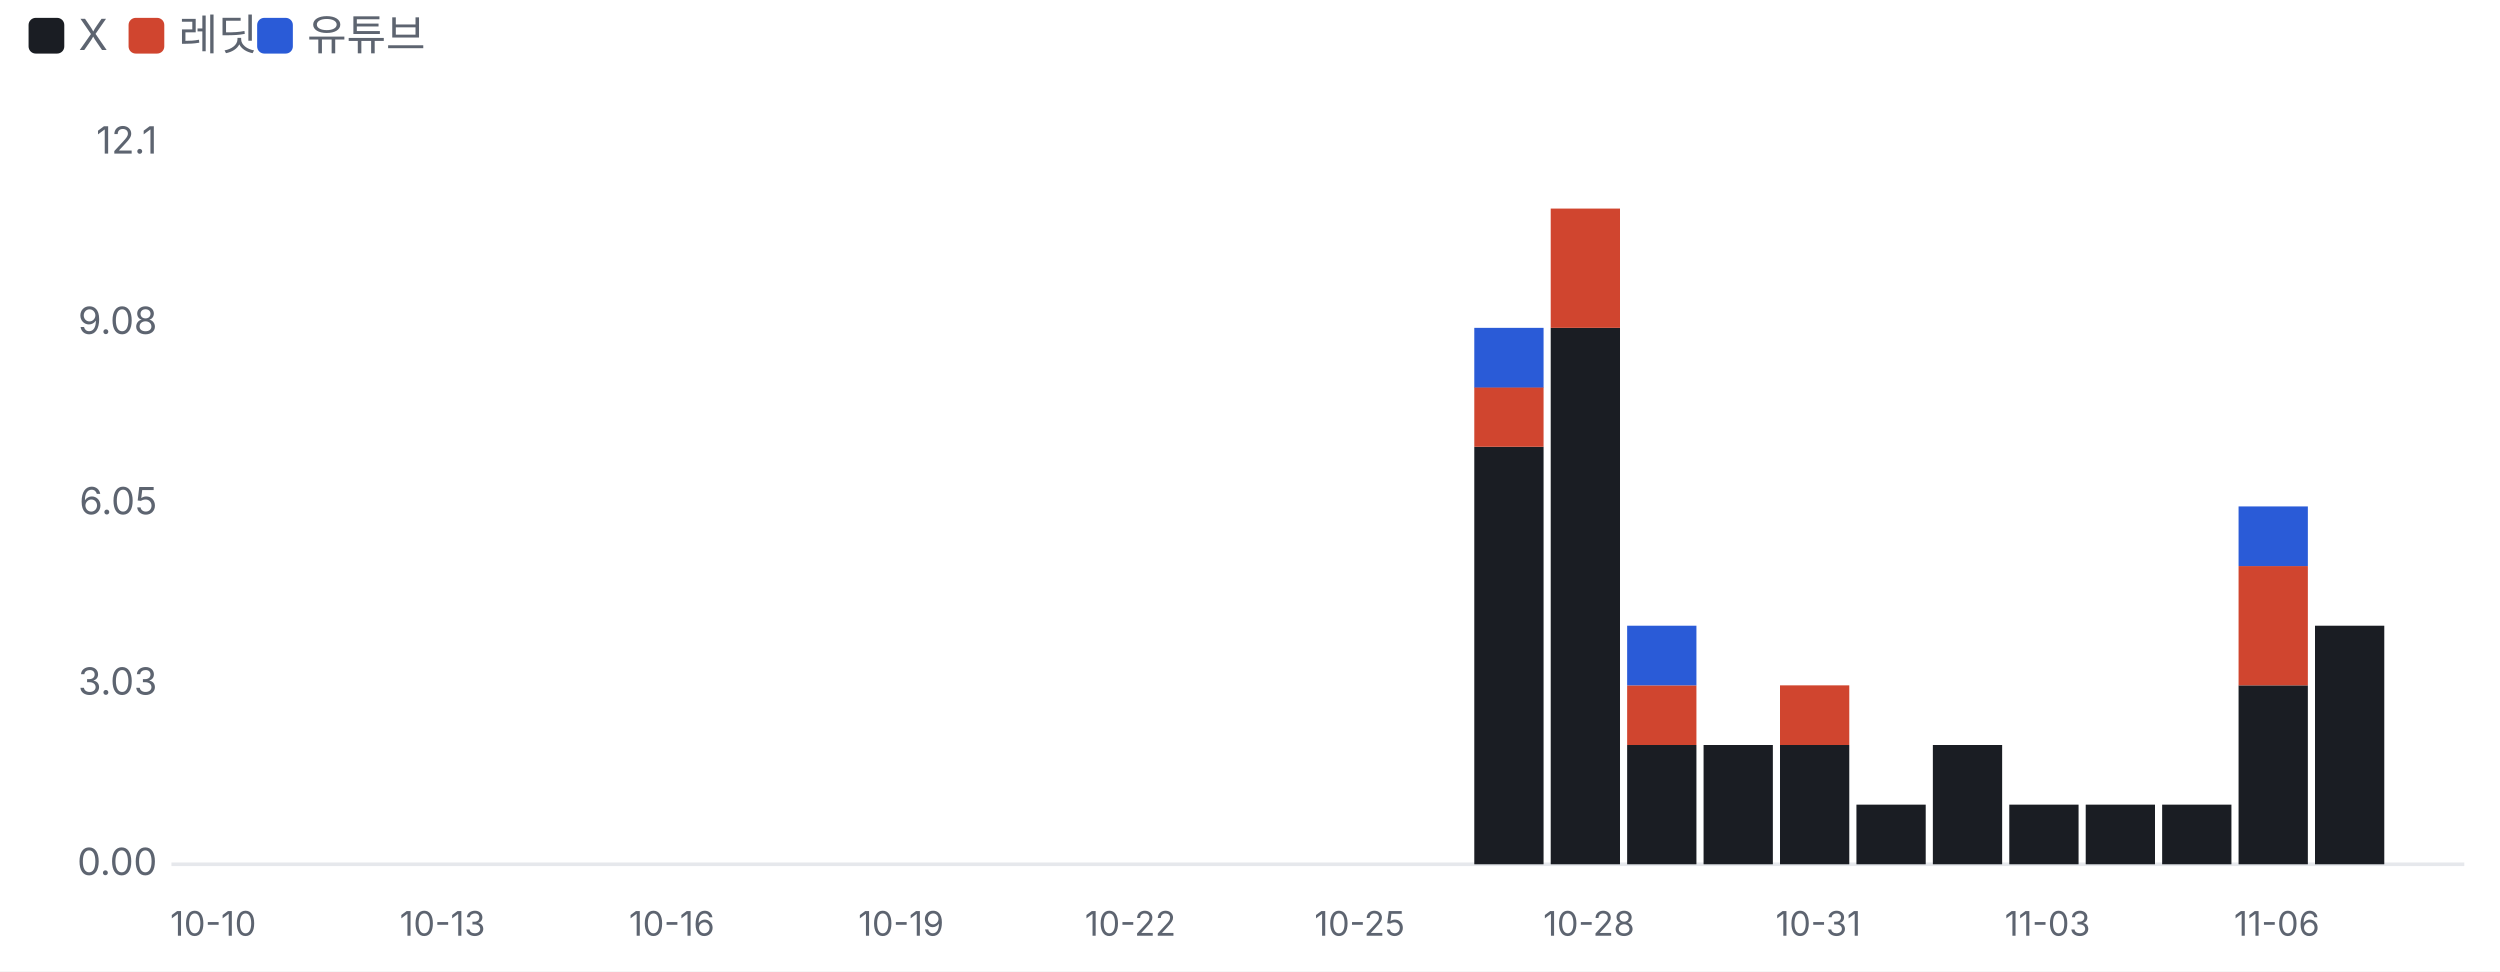
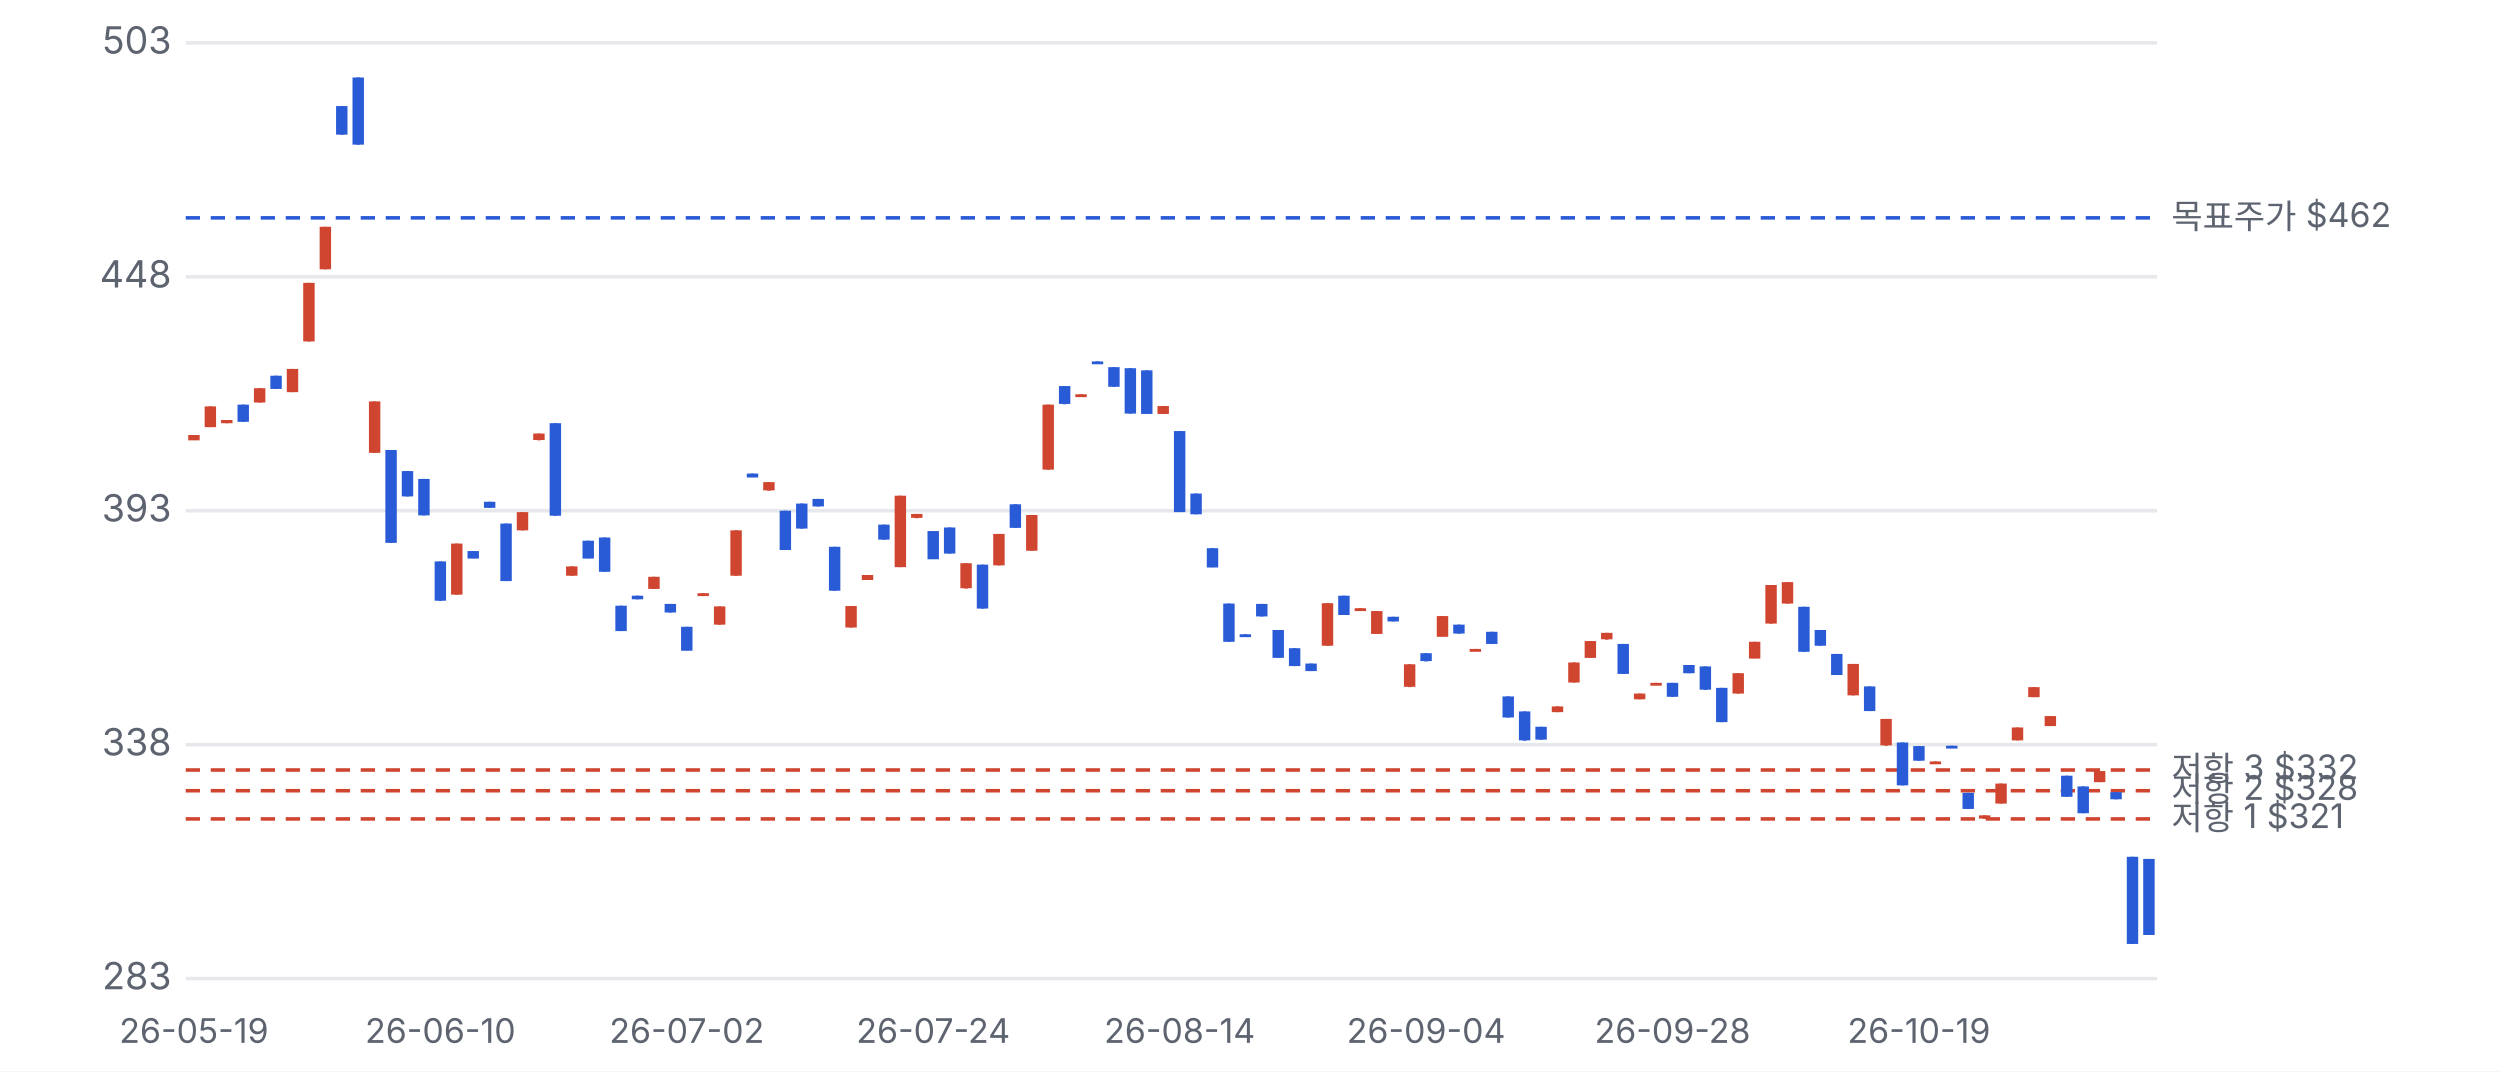
- <svg xmlns="http://www.w3.org/2000/svg" viewBox="0 0 700 272" width="700" height="272">
+ <svg xmlns="http://www.w3.org/2000/svg" viewBox="0 0 700 300" width="700" height="300">
  <style>text{fill:#5d6470;font-size:10.5px;font-family:-apple-system,'Apple SD Gothic Neo','Malgun Gothic',sans-serif}</style>
  <rect width="100%" height="100%" fill="#ffffff" />
-   <rect x="8" y="5" width="10" height="10" rx="2" fill="#1a1d23" />
-   <text x="22" y="14" style="font-size:12px">X</text>
-   <rect x="36" y="5" width="10" height="10" rx="2" fill="#d0452f" />
-   <text x="50" y="14" style="font-size:12px">레딧</text>
-   <rect x="72" y="5" width="10" height="10" rx="2" fill="#2a5bd7" />
-   <text x="86" y="14" style="font-size:12px">유튜브</text>
-   <g transform="translate(0,22)">
-     <line x1="48" x2="690" y1="220.0" y2="220.0" stroke="#e6e8ec" />
-     <text x="44" y="223.0" text-anchor="end">0.00</text>
-     <text x="44" y="172.5" text-anchor="end">3.03</text>
-     <text x="44" y="122.0" text-anchor="end">6.05</text>
-     <text x="44" y="71.5" text-anchor="end">9.08</text>
-     <text x="44" y="21.0" text-anchor="end">12.1</text>
-     <text x="59.7" y="240" text-anchor="middle" style="font-size:9.5px">10-10</text>
-     <text x="123.9" y="240" text-anchor="middle" style="font-size:9.5px">10-13</text>
-     <text x="188.1" y="240" text-anchor="middle" style="font-size:9.5px">10-16</text>
-     <text x="252.3" y="240" text-anchor="middle" style="font-size:9.5px">10-19</text>
-     <text x="316.5" y="240" text-anchor="middle" style="font-size:9.5px">10-22</text>
-     <text x="380.7" y="240" text-anchor="middle" style="font-size:9.5px">10-25</text>
-     <rect x="412.8" y="103.1" width="19.4" height="116.9" fill="#1a1d23" />
-     <rect x="412.8" y="86.4" width="19.4" height="16.7" fill="#d0452f" />
-     <rect x="412.8" y="69.8" width="19.4" height="16.7" fill="#2a5bd7" />
-     <rect x="434.2" y="69.8" width="19.4" height="150.2" fill="#1a1d23" />
-     <rect x="434.2" y="36.4" width="19.4" height="33.4" fill="#d0452f" />
-     <text x="444.9" y="240" text-anchor="middle" style="font-size:9.5px">10-28</text>
-     <rect x="455.6" y="186.6" width="19.4" height="33.4" fill="#1a1d23" />
-     <rect x="455.6" y="169.9" width="19.4" height="16.7" fill="#d0452f" />
-     <rect x="455.6" y="153.2" width="19.4" height="16.7" fill="#2a5bd7" />
-     <rect x="477.0" y="186.6" width="19.4" height="33.4" fill="#1a1d23" />
-     <rect x="498.4" y="186.6" width="19.4" height="33.4" fill="#1a1d23" />
-     <rect x="498.4" y="169.9" width="19.4" height="16.7" fill="#d0452f" />
-     <text x="509.1" y="240" text-anchor="middle" style="font-size:9.5px">10-31</text>
-     <rect x="519.8" y="203.3" width="19.4" height="16.7" fill="#1a1d23" />
-     <rect x="541.2" y="186.6" width="19.4" height="33.4" fill="#1a1d23" />
-     <rect x="562.6" y="203.3" width="19.4" height="16.7" fill="#1a1d23" />
-     <text x="573.3" y="240" text-anchor="middle" style="font-size:9.5px">11-03</text>
-     <rect x="584.0" y="203.3" width="19.4" height="16.7" fill="#1a1d23" />
-     <rect x="605.4" y="203.3" width="19.4" height="16.7" fill="#1a1d23" />
-     <rect x="626.8" y="169.9" width="19.4" height="50.1" fill="#1a1d23" />
-     <rect x="626.8" y="136.5" width="19.4" height="33.4" fill="#d0452f" />
-     <rect x="626.8" y="119.8" width="19.4" height="16.7" fill="#2a5bd7" />
-     <text x="637.5" y="240" text-anchor="middle" style="font-size:9.5px">11-06</text>
-     <rect x="648.2" y="153.2" width="19.4" height="66.8" fill="#1a1d23" />
+   <g transform="translate(0,0)">
+     <line x1="52" x2="604" y1="274.0" y2="274.0" stroke="#e6e8ec" />
+     <text x="48" y="277.0" text-anchor="end">283</text>
+     <line x1="52" x2="604" y1="208.5" y2="208.5" stroke="#e6e8ec" />
+     <text x="48" y="211.5" text-anchor="end">338</text>
+     <line x1="52" x2="604" y1="143.0" y2="143.0" stroke="#e6e8ec" />
+     <text x="48" y="146.0" text-anchor="end">393</text>
+     <line x1="52" x2="604" y1="77.5" y2="77.5" stroke="#e6e8ec" />
+     <text x="48" y="80.5" text-anchor="end">448</text>
+     <line x1="52" x2="604" y1="12.0" y2="12.0" stroke="#e6e8ec" />
+     <text x="48" y="15.0" text-anchor="end">503</text>
+     <line x1="52" x2="604" y1="229.3" y2="229.3" stroke="#d0452f" stroke-dasharray="4 3" />
+     <text x="608" y="232.3" style="font-size:9.5px">저항 1 $321</text>
+     <line x1="52" x2="604" y1="221.4" y2="221.4" stroke="#d0452f" stroke-dasharray="4 3" />
+     <text x="608" y="224.4" style="font-size:9.5px">저항 2 $328</text>
+     <line x1="52" x2="604" y1="215.6" y2="215.6" stroke="#d0452f" stroke-dasharray="4 3" />
+     <text x="608" y="218.6" style="font-size:9.5px">저항 3 $332</text>
+     <line x1="52" x2="604" y1="61.0" y2="61.0" stroke="#2a5bd7" stroke-dasharray="4 3" />
+     <text x="608" y="64.0" style="font-size:9.5px">목표주가 $462</text>
+     <line x1="54.3" x2="54.3" y1="121.8" y2="123.2" stroke="#d0452f" />
+     <rect x="52.7" y="121.8" width="3.2" height="1.5" fill="#d0452f" />
+     <text x="54.3" y="292" text-anchor="middle" style="font-size:9.5px">26-05-19</text>
+     <line x1="58.9" x2="58.9" y1="113.8" y2="119.6" stroke="#d0452f" />
+     <rect x="57.3" y="113.8" width="3.2" height="5.8" fill="#d0452f" />
+     <line x1="63.5" x2="63.5" y1="117.6" y2="118.5" stroke="#d0452f" />
+     <rect x="61.9" y="117.6" width="3.2" height="0.9" fill="#d0452f" />
+     <line x1="68.1" x2="68.1" y1="113.3" y2="118.1" stroke="#2a5bd7" />
+     <rect x="66.5" y="113.3" width="3.2" height="4.8" fill="#2a5bd7" />
+     <line x1="72.7" x2="72.7" y1="108.7" y2="112.7" stroke="#d0452f" />
+     <rect x="71.1" y="108.7" width="3.2" height="4.0" fill="#d0452f" />
+     <line x1="77.3" x2="77.3" y1="105.2" y2="108.9" stroke="#2a5bd7" />
+     <rect x="75.7" y="105.2" width="3.2" height="3.7" fill="#2a5bd7" />
+     <line x1="81.9" x2="81.9" y1="103.3" y2="109.8" stroke="#d0452f" />
+     <rect x="80.3" y="103.3" width="3.2" height="6.5" fill="#d0452f" />
+     <line x1="86.5" x2="86.5" y1="79.2" y2="95.6" stroke="#d0452f" />
+     <rect x="84.9" y="79.2" width="3.2" height="16.4" fill="#d0452f" />
+     <line x1="91.1" x2="91.1" y1="63.5" y2="75.4" stroke="#d0452f" />
+     <rect x="89.5" y="63.5" width="3.2" height="11.9" fill="#d0452f" />
+     <line x1="95.7" x2="95.7" y1="29.7" y2="37.7" stroke="#2a5bd7" />
+     <rect x="94.1" y="29.7" width="3.2" height="8.0" fill="#2a5bd7" />
+     <line x1="100.3" x2="100.3" y1="21.7" y2="40.5" stroke="#2a5bd7" />
+     <rect x="98.7" y="21.7" width="3.2" height="18.8" fill="#2a5bd7" />
+     <line x1="104.9" x2="104.9" y1="112.4" y2="126.8" stroke="#d0452f" />
+     <rect x="103.3" y="112.4" width="3.2" height="14.4" fill="#d0452f" />
+     <line x1="109.5" x2="109.5" y1="126.0" y2="152.0" stroke="#2a5bd7" />
+     <rect x="107.9" y="126.0" width="3.2" height="26.0" fill="#2a5bd7" />
+     <line x1="114.1" x2="114.1" y1="131.9" y2="139.0" stroke="#2a5bd7" />
+     <rect x="112.5" y="131.9" width="3.2" height="7.1" fill="#2a5bd7" />
+     <line x1="118.7" x2="118.7" y1="134.1" y2="144.3" stroke="#2a5bd7" />
+     <rect x="117.1" y="134.1" width="3.2" height="10.2" fill="#2a5bd7" />
+     <line x1="123.3" x2="123.3" y1="157.2" y2="168.2" stroke="#2a5bd7" />
+     <rect x="121.7" y="157.2" width="3.2" height="11.0" fill="#2a5bd7" />
+     <text x="123.3" y="292" text-anchor="middle" style="font-size:9.5px">26-06-10</text>
+     <line x1="127.9" x2="127.9" y1="152.2" y2="166.5" stroke="#d0452f" />
+     <rect x="126.3" y="152.2" width="3.2" height="14.3" fill="#d0452f" />
+     <line x1="132.5" x2="132.5" y1="154.3" y2="156.3" stroke="#2a5bd7" />
+     <rect x="130.9" y="154.3" width="3.2" height="2.1" fill="#2a5bd7" />
+     <line x1="137.1" x2="137.1" y1="140.5" y2="142.2" stroke="#2a5bd7" />
+     <rect x="135.5" y="140.5" width="3.2" height="1.7" fill="#2a5bd7" />
+     <line x1="141.7" x2="141.7" y1="146.6" y2="162.7" stroke="#2a5bd7" />
+     <rect x="140.1" y="146.6" width="3.2" height="16.1" fill="#2a5bd7" />
+     <line x1="146.3" x2="146.3" y1="143.4" y2="148.5" stroke="#d0452f" />
+     <rect x="144.7" y="143.4" width="3.2" height="5.1" fill="#d0452f" />
+     <line x1="150.9" x2="150.9" y1="121.4" y2="123.3" stroke="#d0452f" />
+     <rect x="149.3" y="121.4" width="3.2" height="1.8" fill="#d0452f" />
+     <line x1="155.5" x2="155.5" y1="118.5" y2="144.4" stroke="#2a5bd7" />
+     <rect x="153.9" y="118.5" width="3.2" height="25.9" fill="#2a5bd7" />
+     <line x1="160.1" x2="160.1" y1="158.6" y2="161.2" stroke="#d0452f" />
+     <rect x="158.5" y="158.6" width="3.2" height="2.6" fill="#d0452f" />
+     <line x1="164.7" x2="164.7" y1="151.4" y2="156.3" stroke="#2a5bd7" />
+     <rect x="163.1" y="151.4" width="3.2" height="5.0" fill="#2a5bd7" />
+     <line x1="169.3" x2="169.3" y1="150.5" y2="160.1" stroke="#2a5bd7" />
+     <rect x="167.7" y="150.5" width="3.2" height="9.6" fill="#2a5bd7" />
+     <line x1="173.9" x2="173.9" y1="169.6" y2="176.7" stroke="#2a5bd7" />
+     <rect x="172.3" y="169.6" width="3.2" height="7.1" fill="#2a5bd7" />
+     <line x1="178.5" x2="178.5" y1="166.8" y2="167.8" stroke="#2a5bd7" />
+     <rect x="176.9" y="166.8" width="3.2" height="1.0" fill="#2a5bd7" />
+     <line x1="183.1" x2="183.1" y1="161.5" y2="164.9" stroke="#d0452f" />
+     <rect x="181.5" y="161.5" width="3.2" height="3.4" fill="#d0452f" />
+     <line x1="187.7" x2="187.7" y1="169.1" y2="171.5" stroke="#2a5bd7" />
+     <rect x="186.1" y="169.1" width="3.2" height="2.4" fill="#2a5bd7" />
+     <line x1="192.3" x2="192.3" y1="175.5" y2="182.1" stroke="#2a5bd7" />
+     <rect x="190.7" y="175.5" width="3.2" height="6.7" fill="#2a5bd7" />
+     <text x="192.3" y="292" text-anchor="middle" style="font-size:9.5px">26-07-02</text>
+     <line x1="196.9" x2="196.9" y1="166.1" y2="166.9" stroke="#d0452f" />
+     <rect x="195.3" y="166.1" width="3.2" height="0.8" fill="#d0452f" />
+     <line x1="201.5" x2="201.5" y1="169.8" y2="174.9" stroke="#d0452f" />
+     <rect x="199.9" y="169.8" width="3.2" height="5.1" fill="#d0452f" />
+     <line x1="206.1" x2="206.1" y1="148.5" y2="161.2" stroke="#d0452f" />
+     <rect x="204.5" y="148.5" width="3.2" height="12.7" fill="#d0452f" />
+     <line x1="210.7" x2="210.7" y1="132.6" y2="133.6" stroke="#2a5bd7" />
+     <rect x="209.1" y="132.6" width="3.2" height="1.1" fill="#2a5bd7" />
+     <line x1="215.3" x2="215.3" y1="135.0" y2="137.4" stroke="#d0452f" />
+     <rect x="213.7" y="135.0" width="3.2" height="2.3" fill="#d0452f" />
+     <line x1="219.9" x2="219.9" y1="143.0" y2="154.0" stroke="#2a5bd7" />
+     <rect x="218.3" y="143.0" width="3.2" height="11.0" fill="#2a5bd7" />
+     <line x1="224.5" x2="224.5" y1="141.0" y2="148.0" stroke="#2a5bd7" />
+     <rect x="222.9" y="141.0" width="3.2" height="7.0" fill="#2a5bd7" />
+     <line x1="229.1" x2="229.1" y1="139.7" y2="141.8" stroke="#2a5bd7" />
+     <rect x="227.5" y="139.7" width="3.2" height="2.1" fill="#2a5bd7" />
+     <line x1="233.7" x2="233.7" y1="153.1" y2="165.4" stroke="#2a5bd7" />
+     <rect x="232.1" y="153.1" width="3.2" height="12.3" fill="#2a5bd7" />
+     <line x1="238.3" x2="238.3" y1="169.7" y2="175.7" stroke="#d0452f" />
+     <rect x="236.7" y="169.7" width="3.2" height="6.0" fill="#d0452f" />
+     <line x1="242.9" x2="242.9" y1="161.0" y2="162.4" stroke="#d0452f" />
+     <rect x="241.3" y="161.0" width="3.2" height="1.4" fill="#d0452f" />
+     <line x1="247.5" x2="247.5" y1="146.9" y2="151.1" stroke="#2a5bd7" />
+     <rect x="245.9" y="146.9" width="3.2" height="4.2" fill="#2a5bd7" />
+     <line x1="252.1" x2="252.1" y1="138.8" y2="158.8" stroke="#d0452f" />
+     <rect x="250.5" y="138.8" width="3.2" height="20.0" fill="#d0452f" />
+     <line x1="256.7" x2="256.7" y1="143.9" y2="145.1" stroke="#d0452f" />
+     <rect x="255.1" y="143.9" width="3.2" height="1.1" fill="#d0452f" />
+     <line x1="261.3" x2="261.3" y1="148.7" y2="156.5" stroke="#2a5bd7" />
+     <rect x="259.7" y="148.7" width="3.2" height="7.9" fill="#2a5bd7" />
+     <text x="261.3" y="292" text-anchor="middle" style="font-size:9.5px">26-07-24</text>
+     <line x1="265.9" x2="265.9" y1="147.7" y2="155.0" stroke="#2a5bd7" />
+     <rect x="264.3" y="147.7" width="3.2" height="7.3" fill="#2a5bd7" />
+     <line x1="270.5" x2="270.5" y1="157.7" y2="164.8" stroke="#d0452f" />
+     <rect x="268.9" y="157.7" width="3.2" height="7.0" fill="#d0452f" />
+     <line x1="275.1" x2="275.1" y1="158.1" y2="170.4" stroke="#2a5bd7" />
+     <rect x="273.5" y="158.1" width="3.2" height="12.3" fill="#2a5bd7" />
+     <line x1="279.7" x2="279.7" y1="149.5" y2="158.3" stroke="#d0452f" />
+     <rect x="278.1" y="149.5" width="3.2" height="8.8" fill="#d0452f" />
+     <line x1="284.3" x2="284.3" y1="141.2" y2="147.8" stroke="#2a5bd7" />
+     <rect x="282.7" y="141.2" width="3.2" height="6.6" fill="#2a5bd7" />
+     <line x1="288.9" x2="288.9" y1="144.2" y2="154.2" stroke="#d0452f" />
+     <rect x="287.3" y="144.2" width="3.2" height="10.0" fill="#d0452f" />
+     <line x1="293.5" x2="293.5" y1="113.3" y2="131.5" stroke="#d0452f" />
+     <rect x="291.9" y="113.3" width="3.2" height="18.2" fill="#d0452f" />
+     <line x1="298.1" x2="298.1" y1="108.1" y2="113.2" stroke="#2a5bd7" />
+     <rect x="296.5" y="108.1" width="3.2" height="5.0" fill="#2a5bd7" />
+     <line x1="302.7" x2="302.7" y1="110.4" y2="110.7" stroke="#d0452f" />
+     <rect x="301.1" y="110.4" width="3.2" height="0.8" fill="#d0452f" />
+     <line x1="307.3" x2="307.3" y1="101.2" y2="101.9" stroke="#2a5bd7" />
+     <rect x="305.7" y="101.2" width="3.2" height="0.8" fill="#2a5bd7" />
+     <line x1="311.9" x2="311.9" y1="102.8" y2="108.3" stroke="#2a5bd7" />
+     <rect x="310.3" y="102.8" width="3.2" height="5.5" fill="#2a5bd7" />
+     <line x1="316.5" x2="316.5" y1="103.1" y2="115.8" stroke="#2a5bd7" />
+     <rect x="314.9" y="103.1" width="3.2" height="12.7" fill="#2a5bd7" />
+     <line x1="321.1" x2="321.1" y1="103.7" y2="115.8" stroke="#2a5bd7" />
+     <rect x="319.5" y="103.7" width="3.2" height="12.2" fill="#2a5bd7" />
+     <line x1="325.7" x2="325.7" y1="113.7" y2="115.9" stroke="#d0452f" />
+     <rect x="324.1" y="113.7" width="3.2" height="2.2" fill="#d0452f" />
+     <line x1="330.3" x2="330.3" y1="120.7" y2="143.3" stroke="#2a5bd7" />
+     <rect x="328.7" y="120.7" width="3.2" height="22.7" fill="#2a5bd7" />
+     <text x="330.3" y="292" text-anchor="middle" style="font-size:9.5px">26-08-14</text>
+     <line x1="334.9" x2="334.9" y1="138.2" y2="144.0" stroke="#2a5bd7" />
+     <rect x="333.3" y="138.2" width="3.2" height="5.8" fill="#2a5bd7" />
+     <line x1="339.5" x2="339.5" y1="153.5" y2="158.8" stroke="#2a5bd7" />
+     <rect x="337.9" y="153.5" width="3.2" height="5.4" fill="#2a5bd7" />
+     <line x1="344.1" x2="344.1" y1="169.0" y2="179.7" stroke="#2a5bd7" />
+     <rect x="342.5" y="169.0" width="3.2" height="10.7" fill="#2a5bd7" />
+     <line x1="348.7" x2="348.7" y1="177.6" y2="177.9" stroke="#2a5bd7" />
+     <rect x="347.1" y="177.6" width="3.2" height="0.8" fill="#2a5bd7" />
+     <line x1="353.3" x2="353.3" y1="169.1" y2="172.6" stroke="#2a5bd7" />
+     <rect x="351.7" y="169.1" width="3.2" height="3.5" fill="#2a5bd7" />
+     <line x1="357.9" x2="357.9" y1="176.4" y2="184.1" stroke="#2a5bd7" />
+     <rect x="356.3" y="176.4" width="3.2" height="7.8" fill="#2a5bd7" />
+     <line x1="362.5" x2="362.5" y1="181.5" y2="186.5" stroke="#2a5bd7" />
+     <rect x="360.9" y="181.5" width="3.2" height="5.0" fill="#2a5bd7" />
+     <line x1="367.1" x2="367.1" y1="185.8" y2="187.9" stroke="#2a5bd7" />
+     <rect x="365.5" y="185.8" width="3.2" height="2.1" fill="#2a5bd7" />
+     <line x1="371.7" x2="371.7" y1="168.9" y2="180.8" stroke="#d0452f" />
+     <rect x="370.1" y="168.9" width="3.2" height="11.9" fill="#d0452f" />
+     <line x1="376.3" x2="376.3" y1="166.8" y2="172.2" stroke="#2a5bd7" />
+     <rect x="374.7" y="166.8" width="3.2" height="5.4" fill="#2a5bd7" />
+     <line x1="380.9" x2="380.9" y1="170.3" y2="171.0" stroke="#d0452f" />
+     <rect x="379.3" y="170.3" width="3.2" height="0.8" fill="#d0452f" />
+     <line x1="385.5" x2="385.5" y1="171.1" y2="177.5" stroke="#d0452f" />
+     <rect x="383.9" y="171.1" width="3.2" height="6.4" fill="#d0452f" />
+     <line x1="390.1" x2="390.1" y1="172.7" y2="174.0" stroke="#2a5bd7" />
+     <rect x="388.5" y="172.7" width="3.2" height="1.3" fill="#2a5bd7" />
+     <line x1="394.7" x2="394.7" y1="186.0" y2="192.4" stroke="#d0452f" />
+     <rect x="393.1" y="186.0" width="3.2" height="6.3" fill="#d0452f" />
+     <line x1="399.3" x2="399.3" y1="182.9" y2="185.2" stroke="#2a5bd7" />
+     <rect x="397.7" y="182.9" width="3.2" height="2.2" fill="#2a5bd7" />
+     <text x="399.3" y="292" text-anchor="middle" style="font-size:9.5px">26-09-04</text>
+     <line x1="403.9" x2="403.9" y1="172.5" y2="178.2" stroke="#d0452f" />
+     <rect x="402.3" y="172.5" width="3.2" height="5.8" fill="#d0452f" />
+     <line x1="408.5" x2="408.5" y1="174.9" y2="177.4" stroke="#2a5bd7" />
+     <rect x="406.9" y="174.9" width="3.2" height="2.5" fill="#2a5bd7" />
+     <line x1="413.1" x2="413.1" y1="181.7" y2="182.1" stroke="#d0452f" />
+     <rect x="411.5" y="181.7" width="3.2" height="0.8" fill="#d0452f" />
+     <line x1="417.7" x2="417.7" y1="176.9" y2="180.3" stroke="#2a5bd7" />
+     <rect x="416.1" y="176.9" width="3.2" height="3.4" fill="#2a5bd7" />
+     <line x1="422.3" x2="422.3" y1="195.0" y2="200.9" stroke="#2a5bd7" />
+     <rect x="420.7" y="195.0" width="3.2" height="5.9" fill="#2a5bd7" />
+     <line x1="426.9" x2="426.9" y1="199.2" y2="207.4" stroke="#2a5bd7" />
+     <rect x="425.3" y="199.2" width="3.2" height="8.1" fill="#2a5bd7" />
+     <line x1="431.5" x2="431.5" y1="203.5" y2="207.1" stroke="#2a5bd7" />
+     <rect x="429.9" y="203.5" width="3.2" height="3.6" fill="#2a5bd7" />
+     <line x1="436.1" x2="436.1" y1="197.8" y2="199.4" stroke="#d0452f" />
+     <rect x="434.5" y="197.8" width="3.2" height="1.6" fill="#d0452f" />
+     <line x1="440.7" x2="440.7" y1="185.5" y2="191.1" stroke="#d0452f" />
+     <rect x="439.1" y="185.5" width="3.2" height="5.6" fill="#d0452f" />
+     <line x1="445.3" x2="445.3" y1="179.5" y2="184.2" stroke="#d0452f" />
+     <rect x="443.7" y="179.5" width="3.2" height="4.7" fill="#d0452f" />
+     <line x1="449.9" x2="449.9" y1="177.2" y2="179.1" stroke="#d0452f" />
+     <rect x="448.3" y="177.2" width="3.2" height="1.8" fill="#d0452f" />
+     <line x1="454.5" x2="454.5" y1="180.3" y2="188.6" stroke="#2a5bd7" />
+     <rect x="452.9" y="180.3" width="3.2" height="8.4" fill="#2a5bd7" />
+     <line x1="459.1" x2="459.1" y1="194.2" y2="195.8" stroke="#d0452f" />
+     <rect x="457.5" y="194.2" width="3.2" height="1.6" fill="#d0452f" />
+     <line x1="463.7" x2="463.7" y1="191.2" y2="191.6" stroke="#d0452f" />
+     <rect x="462.1" y="191.2" width="3.2" height="0.8" fill="#d0452f" />
+     <line x1="468.3" x2="468.3" y1="191.2" y2="195.1" stroke="#2a5bd7" />
+     <rect x="466.7" y="191.2" width="3.2" height="3.9" fill="#2a5bd7" />
+     <text x="468.3" y="292" text-anchor="middle" style="font-size:9.5px">26-09-28</text>
+     <line x1="472.9" x2="472.9" y1="186.2" y2="188.5" stroke="#2a5bd7" />
+     <rect x="471.3" y="186.2" width="3.2" height="2.3" fill="#2a5bd7" />
+     <line x1="477.5" x2="477.5" y1="186.6" y2="193.2" stroke="#2a5bd7" />
+     <rect x="475.9" y="186.6" width="3.2" height="6.5" fill="#2a5bd7" />
+     <line x1="482.1" x2="482.1" y1="192.6" y2="202.2" stroke="#2a5bd7" />
+     <rect x="480.5" y="192.6" width="3.2" height="9.6" fill="#2a5bd7" />
+     <line x1="486.7" x2="486.7" y1="188.5" y2="194.2" stroke="#d0452f" />
+     <rect x="485.1" y="188.5" width="3.2" height="5.7" fill="#d0452f" />
+     <line x1="491.3" x2="491.3" y1="179.7" y2="184.3" stroke="#d0452f" />
+     <rect x="489.7" y="179.7" width="3.2" height="4.7" fill="#d0452f" />
+     <line x1="495.9" x2="495.9" y1="163.8" y2="174.6" stroke="#d0452f" />
+     <rect x="494.3" y="163.8" width="3.2" height="10.8" fill="#d0452f" />
+     <line x1="500.5" x2="500.5" y1="163.0" y2="169.0" stroke="#d0452f" />
+     <rect x="498.9" y="163.0" width="3.2" height="6.0" fill="#d0452f" />
+     <line x1="505.1" x2="505.1" y1="169.9" y2="182.5" stroke="#2a5bd7" />
+     <rect x="503.5" y="169.9" width="3.2" height="12.6" fill="#2a5bd7" />
+     <line x1="509.7" x2="509.7" y1="176.4" y2="180.8" stroke="#2a5bd7" />
+     <rect x="508.1" y="176.4" width="3.2" height="4.4" fill="#2a5bd7" />
+     <line x1="514.3" x2="514.3" y1="183.1" y2="188.9" stroke="#2a5bd7" />
+     <rect x="512.7" y="183.1" width="3.2" height="5.9" fill="#2a5bd7" />
+     <line x1="518.9" x2="518.9" y1="185.9" y2="194.7" stroke="#d0452f" />
+     <rect x="517.3" y="185.9" width="3.2" height="8.8" fill="#d0452f" />
+     <line x1="523.5" x2="523.5" y1="192.2" y2="199.1" stroke="#2a5bd7" />
+     <rect x="521.9" y="192.2" width="3.2" height="6.9" fill="#2a5bd7" />
+     <line x1="528.1" x2="528.1" y1="201.3" y2="208.8" stroke="#d0452f" />
+     <rect x="526.5" y="201.3" width="3.2" height="7.4" fill="#d0452f" />
+     <line x1="532.7" x2="532.7" y1="207.9" y2="219.9" stroke="#2a5bd7" />
+     <rect x="531.1" y="207.9" width="3.2" height="12.0" fill="#2a5bd7" />
+     <line x1="537.3" x2="537.3" y1="208.9" y2="213.0" stroke="#2a5bd7" />
+     <rect x="535.7" y="208.9" width="3.2" height="4.1" fill="#2a5bd7" />
+     <text x="537.3" y="292" text-anchor="middle" style="font-size:9.5px">26-10-19</text>
+     <line x1="541.9" x2="541.9" y1="213.2" y2="213.4" stroke="#d0452f" />
+     <rect x="540.3" y="213.2" width="3.2" height="0.8" fill="#d0452f" />
+     <line x1="546.5" x2="546.5" y1="208.8" y2="209.1" stroke="#2a5bd7" />
+     <rect x="544.9" y="208.8" width="3.2" height="0.8" fill="#2a5bd7" />
+     <line x1="551.1" x2="551.1" y1="222.0" y2="226.5" stroke="#2a5bd7" />
+     <rect x="549.5" y="222.0" width="3.2" height="4.5" fill="#2a5bd7" />
+     <line x1="555.7" x2="555.7" y1="228.3" y2="229.3" stroke="#d0452f" />
+     <rect x="554.1" y="228.3" width="3.2" height="0.9" fill="#d0452f" />
+     <line x1="560.3" x2="560.3" y1="219.4" y2="225.0" stroke="#d0452f" />
+     <rect x="558.7" y="219.4" width="3.2" height="5.6" fill="#d0452f" />
+     <line x1="564.9" x2="564.9" y1="203.7" y2="207.3" stroke="#d0452f" />
+     <rect x="563.3" y="203.7" width="3.2" height="3.6" fill="#d0452f" />
+     <line x1="569.5" x2="569.5" y1="192.4" y2="195.2" stroke="#d0452f" />
+     <rect x="567.9" y="192.4" width="3.2" height="2.8" fill="#d0452f" />
+     <line x1="574.1" x2="574.1" y1="200.5" y2="203.3" stroke="#d0452f" />
+     <rect x="572.5" y="200.5" width="3.2" height="2.8" fill="#d0452f" />
+     <line x1="578.7" x2="578.7" y1="217.2" y2="223.1" stroke="#2a5bd7" />
+     <rect x="577.1" y="217.2" width="3.2" height="5.9" fill="#2a5bd7" />
+     <line x1="583.3" x2="583.3" y1="220.2" y2="227.7" stroke="#2a5bd7" />
+     <rect x="581.7" y="220.2" width="3.2" height="7.5" fill="#2a5bd7" />
+     <line x1="587.9" x2="587.9" y1="215.9" y2="219.0" stroke="#d0452f" />
+     <rect x="586.3" y="215.9" width="3.2" height="3.1" fill="#d0452f" />
+     <line x1="592.5" x2="592.5" y1="221.8" y2="223.8" stroke="#2a5bd7" />
+     <rect x="590.9" y="221.8" width="3.2" height="2.0" fill="#2a5bd7" />
+     <line x1="597.1" x2="597.1" y1="239.9" y2="264.3" stroke="#2a5bd7" />
+     <rect x="595.5" y="239.9" width="3.2" height="24.4" fill="#2a5bd7" />
+     <line x1="601.7" x2="601.7" y1="240.5" y2="261.7" stroke="#2a5bd7" />
+     <rect x="600.1" y="240.5" width="3.2" height="21.3" fill="#2a5bd7" />
  </g>
</svg>
